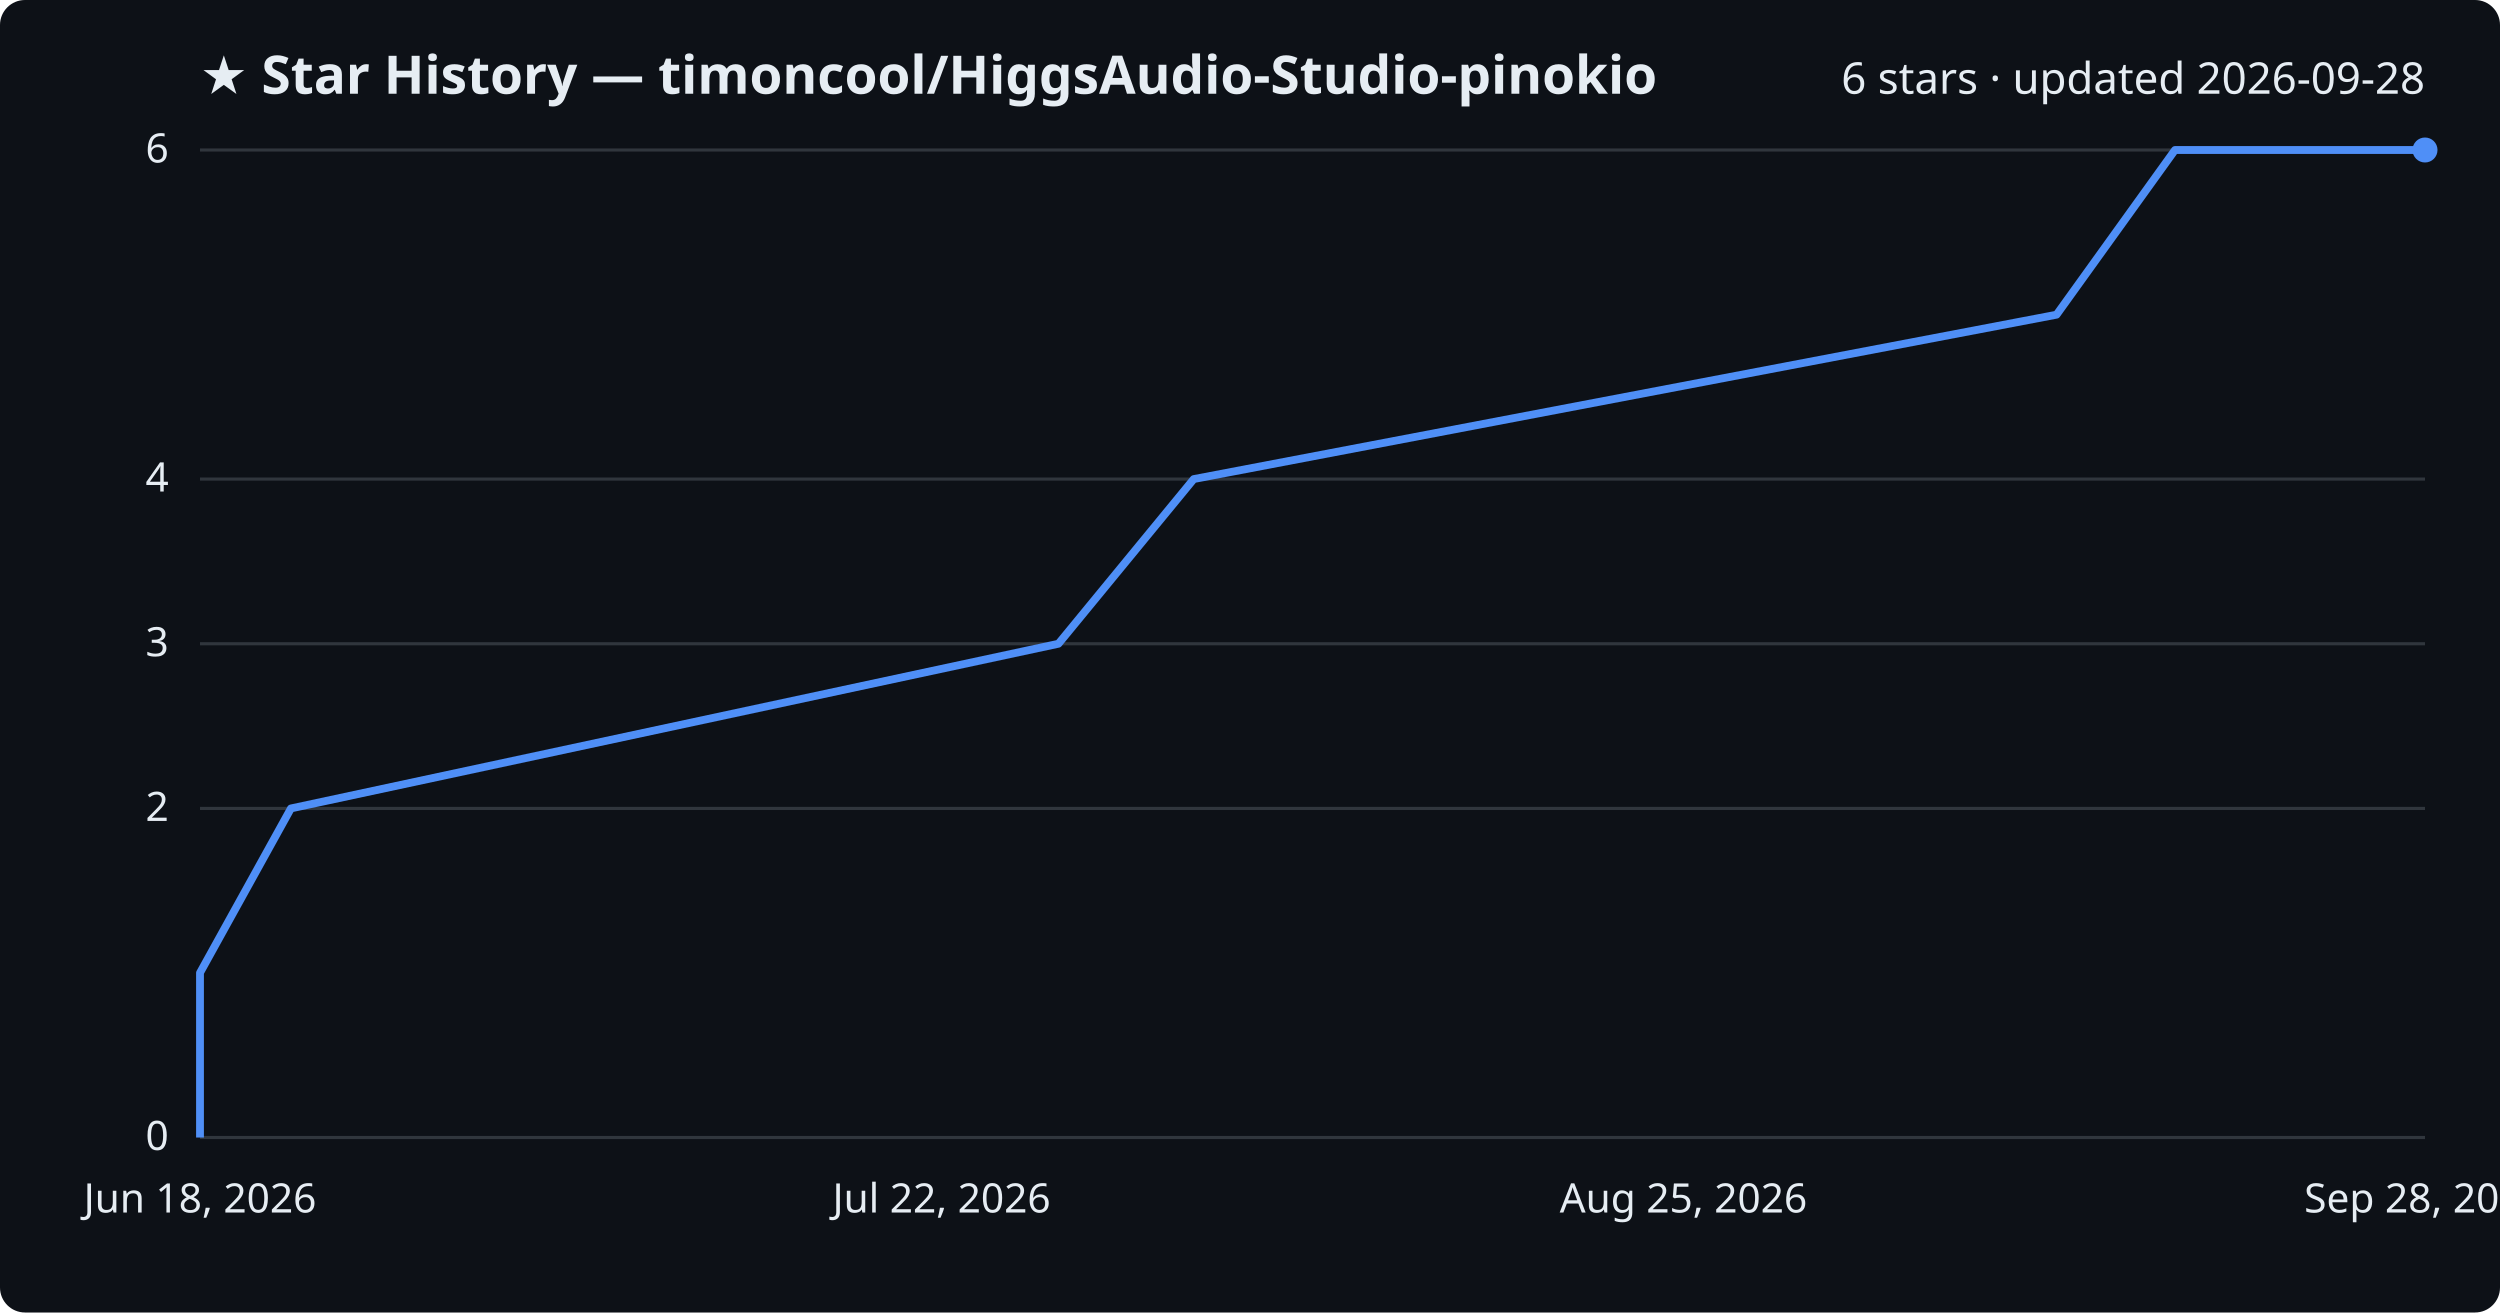
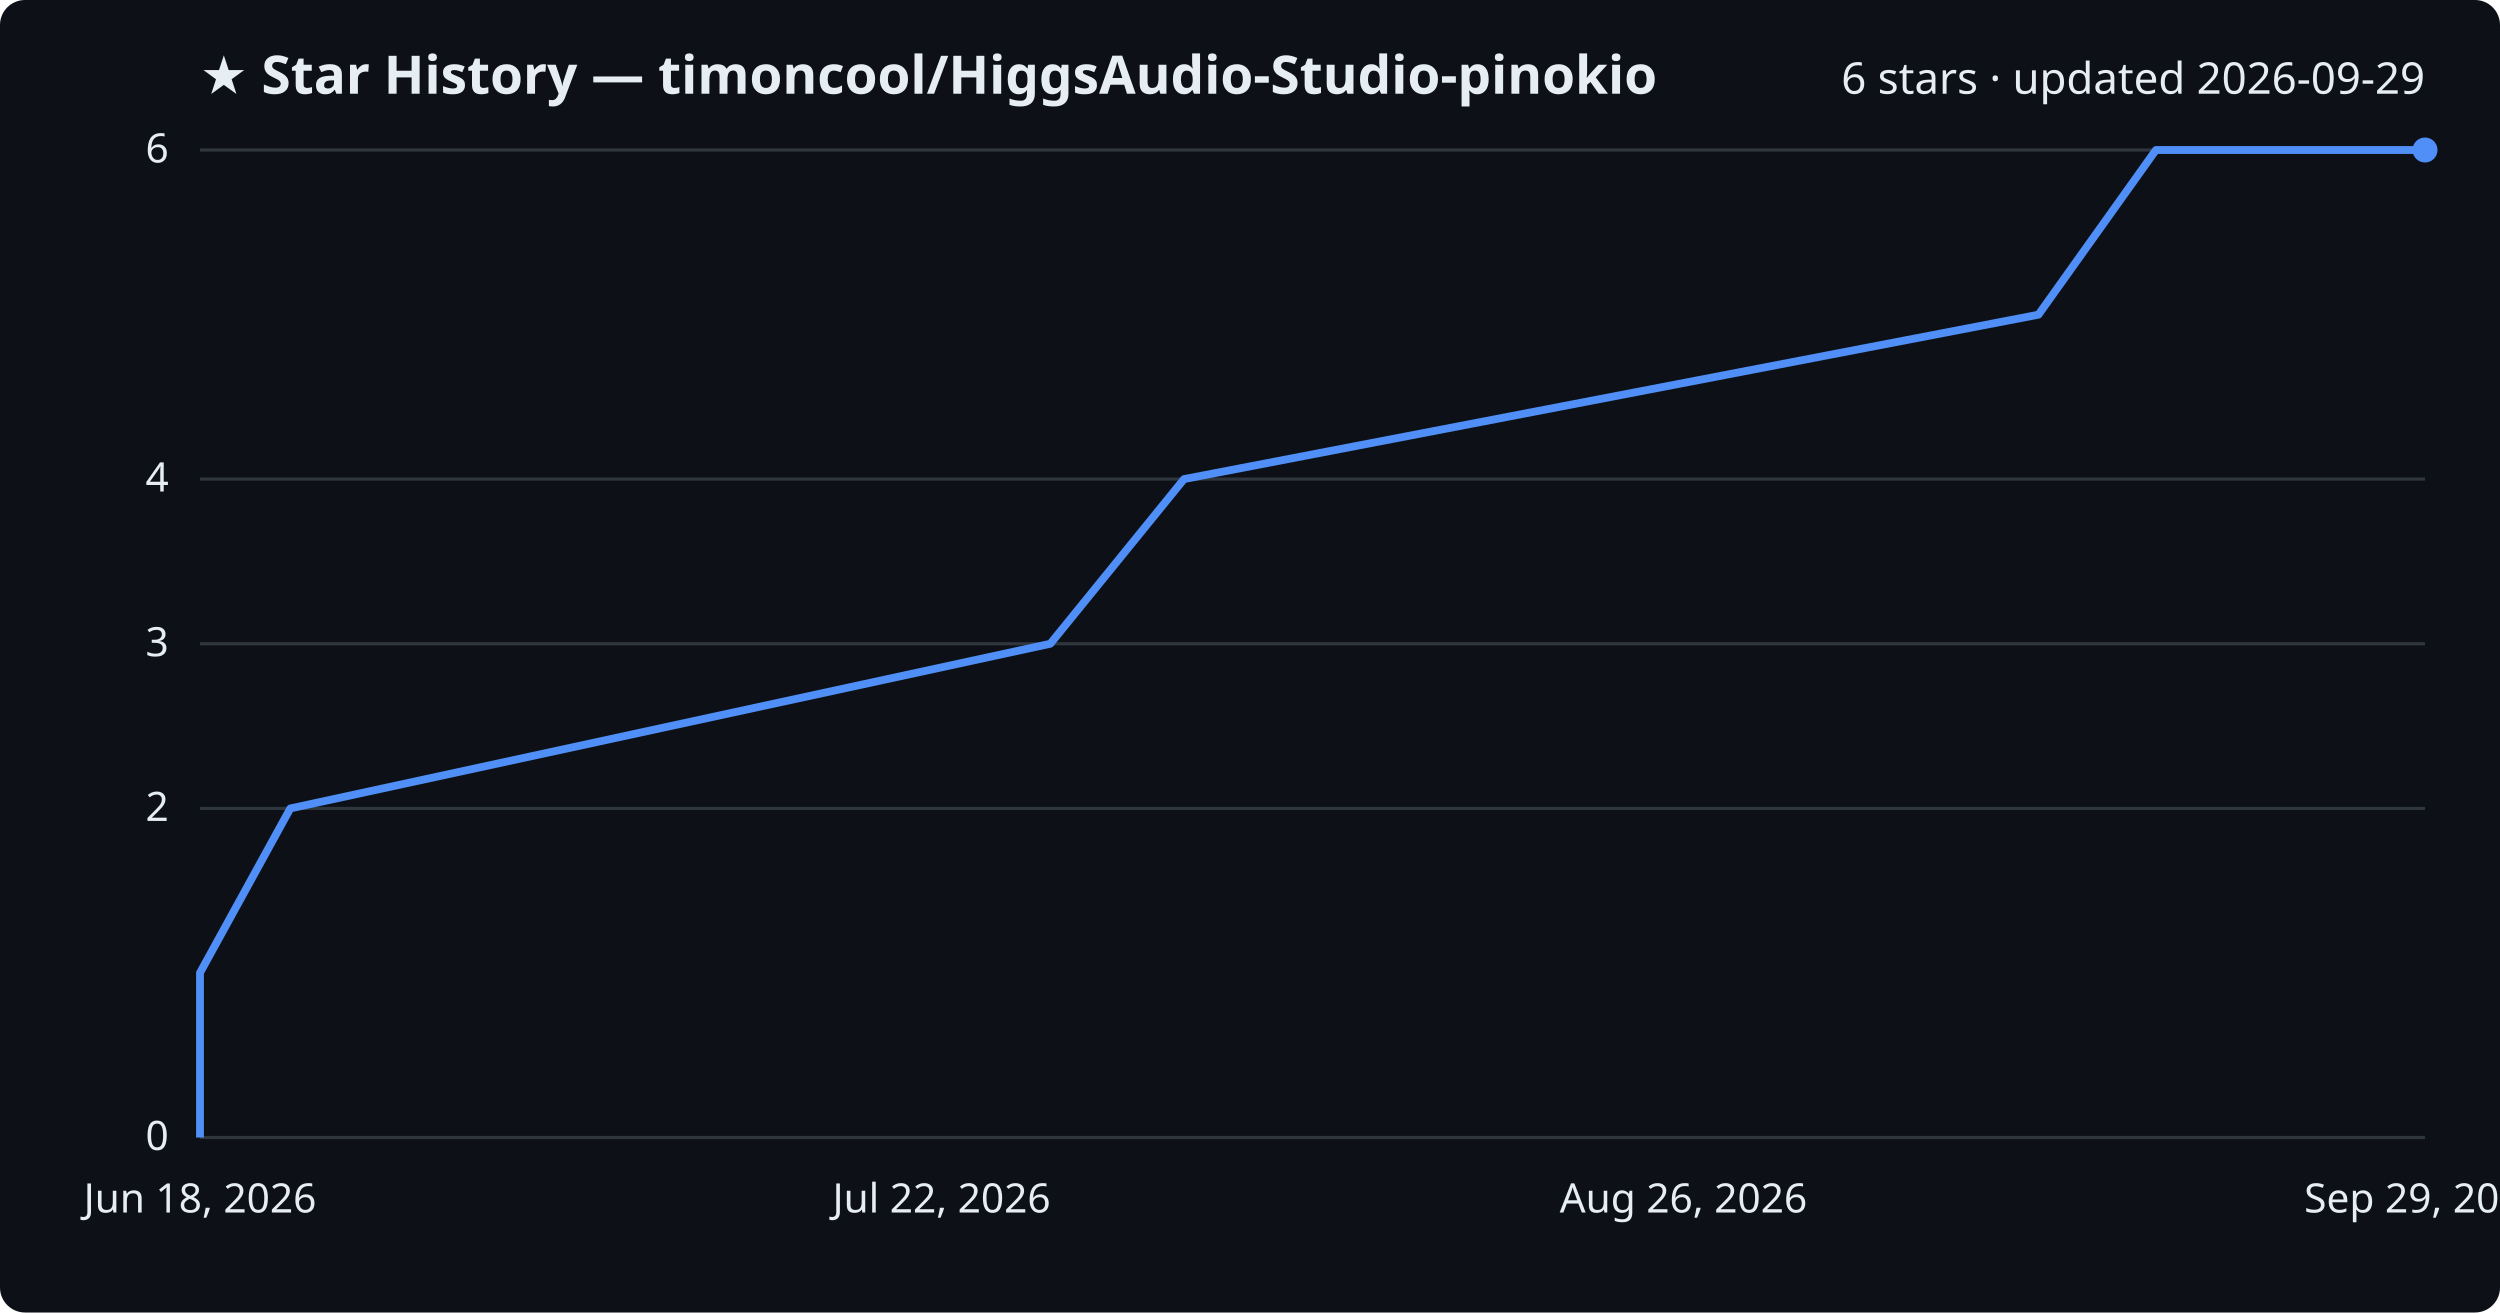
<svg xmlns="http://www.w3.org/2000/svg" viewBox="0 0 800 420" font-family="Segoe UI, sans-serif">
  <rect width="800" height="420" fill="#0d1117" rx="8" />
  <text x="64" y="30" fill="#e6edf3" font-size="17" font-weight="700">★ Star History — timoncool/HiggsAudio-Studio-pinokio</text>
-   <text x="776" y="30" fill="#e6edf3" font-size="14" text-anchor="end">6 stars · updated 2026-09-28</text>
+   <text x="776" y="30" fill="#e6edf3" font-size="14" text-anchor="end">6 stars · updated 2026-09-29</text>
  <line x1="64" y1="364.0" x2="776" y2="364.0" stroke="#30363d" stroke-width="1" />
  <text x="54" y="368.0" fill="#e6edf3" font-size="13" text-anchor="end">0</text>
  <line x1="64" y1="258.7" x2="776" y2="258.7" stroke="#30363d" stroke-width="1" />
  <text x="54" y="262.7" fill="#e6edf3" font-size="13" text-anchor="end">2</text>
  <line x1="64" y1="206.0" x2="776" y2="206.0" stroke="#30363d" stroke-width="1" />
  <text x="54" y="210.0" fill="#e6edf3" font-size="13" text-anchor="end">3</text>
  <line x1="64" y1="153.3" x2="776" y2="153.3" stroke="#30363d" stroke-width="1" />
  <text x="54" y="157.3" fill="#e6edf3" font-size="13" text-anchor="end">4</text>
  <line x1="64" y1="48.0" x2="776" y2="48.0" stroke="#30363d" stroke-width="1" />
  <text x="54" y="52.0" fill="#e6edf3" font-size="13" text-anchor="end">6</text>
-   <path d="M64.0,364.0 L64.0,311.3 L93.1,258.7 L338.7,206.0 L382.0,153.3 L658.1,100.7 L696.0,48.0 L776.0,48.0" fill="none" stroke="#4f8ff7" stroke-width="2.5" stroke-linejoin="round" />
+   <path d="M64.0,364.0 L64.0,311.3 L92.9,258.7 L336.1,206.0 L378.9,153.3 L652.3,100.7 L689.9,48.0 L776.0,48.0" fill="none" stroke="#4f8ff7" stroke-width="2.5" stroke-linejoin="round" />
  <circle cx="776.0" cy="48.0" r="4" fill="#4f8ff7" />
  <text x="64.0" y="388" fill="#e6edf3" font-size="13" text-anchor="middle">Jun 18, 2026</text>
  <text x="301.3" y="388" fill="#e6edf3" font-size="13" text-anchor="middle">Jul 22, 2026</text>
-   <text x="538.7" y="388" fill="#e6edf3" font-size="13" text-anchor="middle">Aug 25, 2026</text>
-   <text x="776.0" y="388" fill="#e6edf3" font-size="13" text-anchor="middle">Sep 28, 2026</text>
+   <text x="538.7" y="388" fill="#e6edf3" font-size="13" text-anchor="middle">Aug 26, 2026</text>
+   <text x="776.0" y="388" fill="#e6edf3" font-size="13" text-anchor="middle">Sep 29, 2026</text>
</svg>
